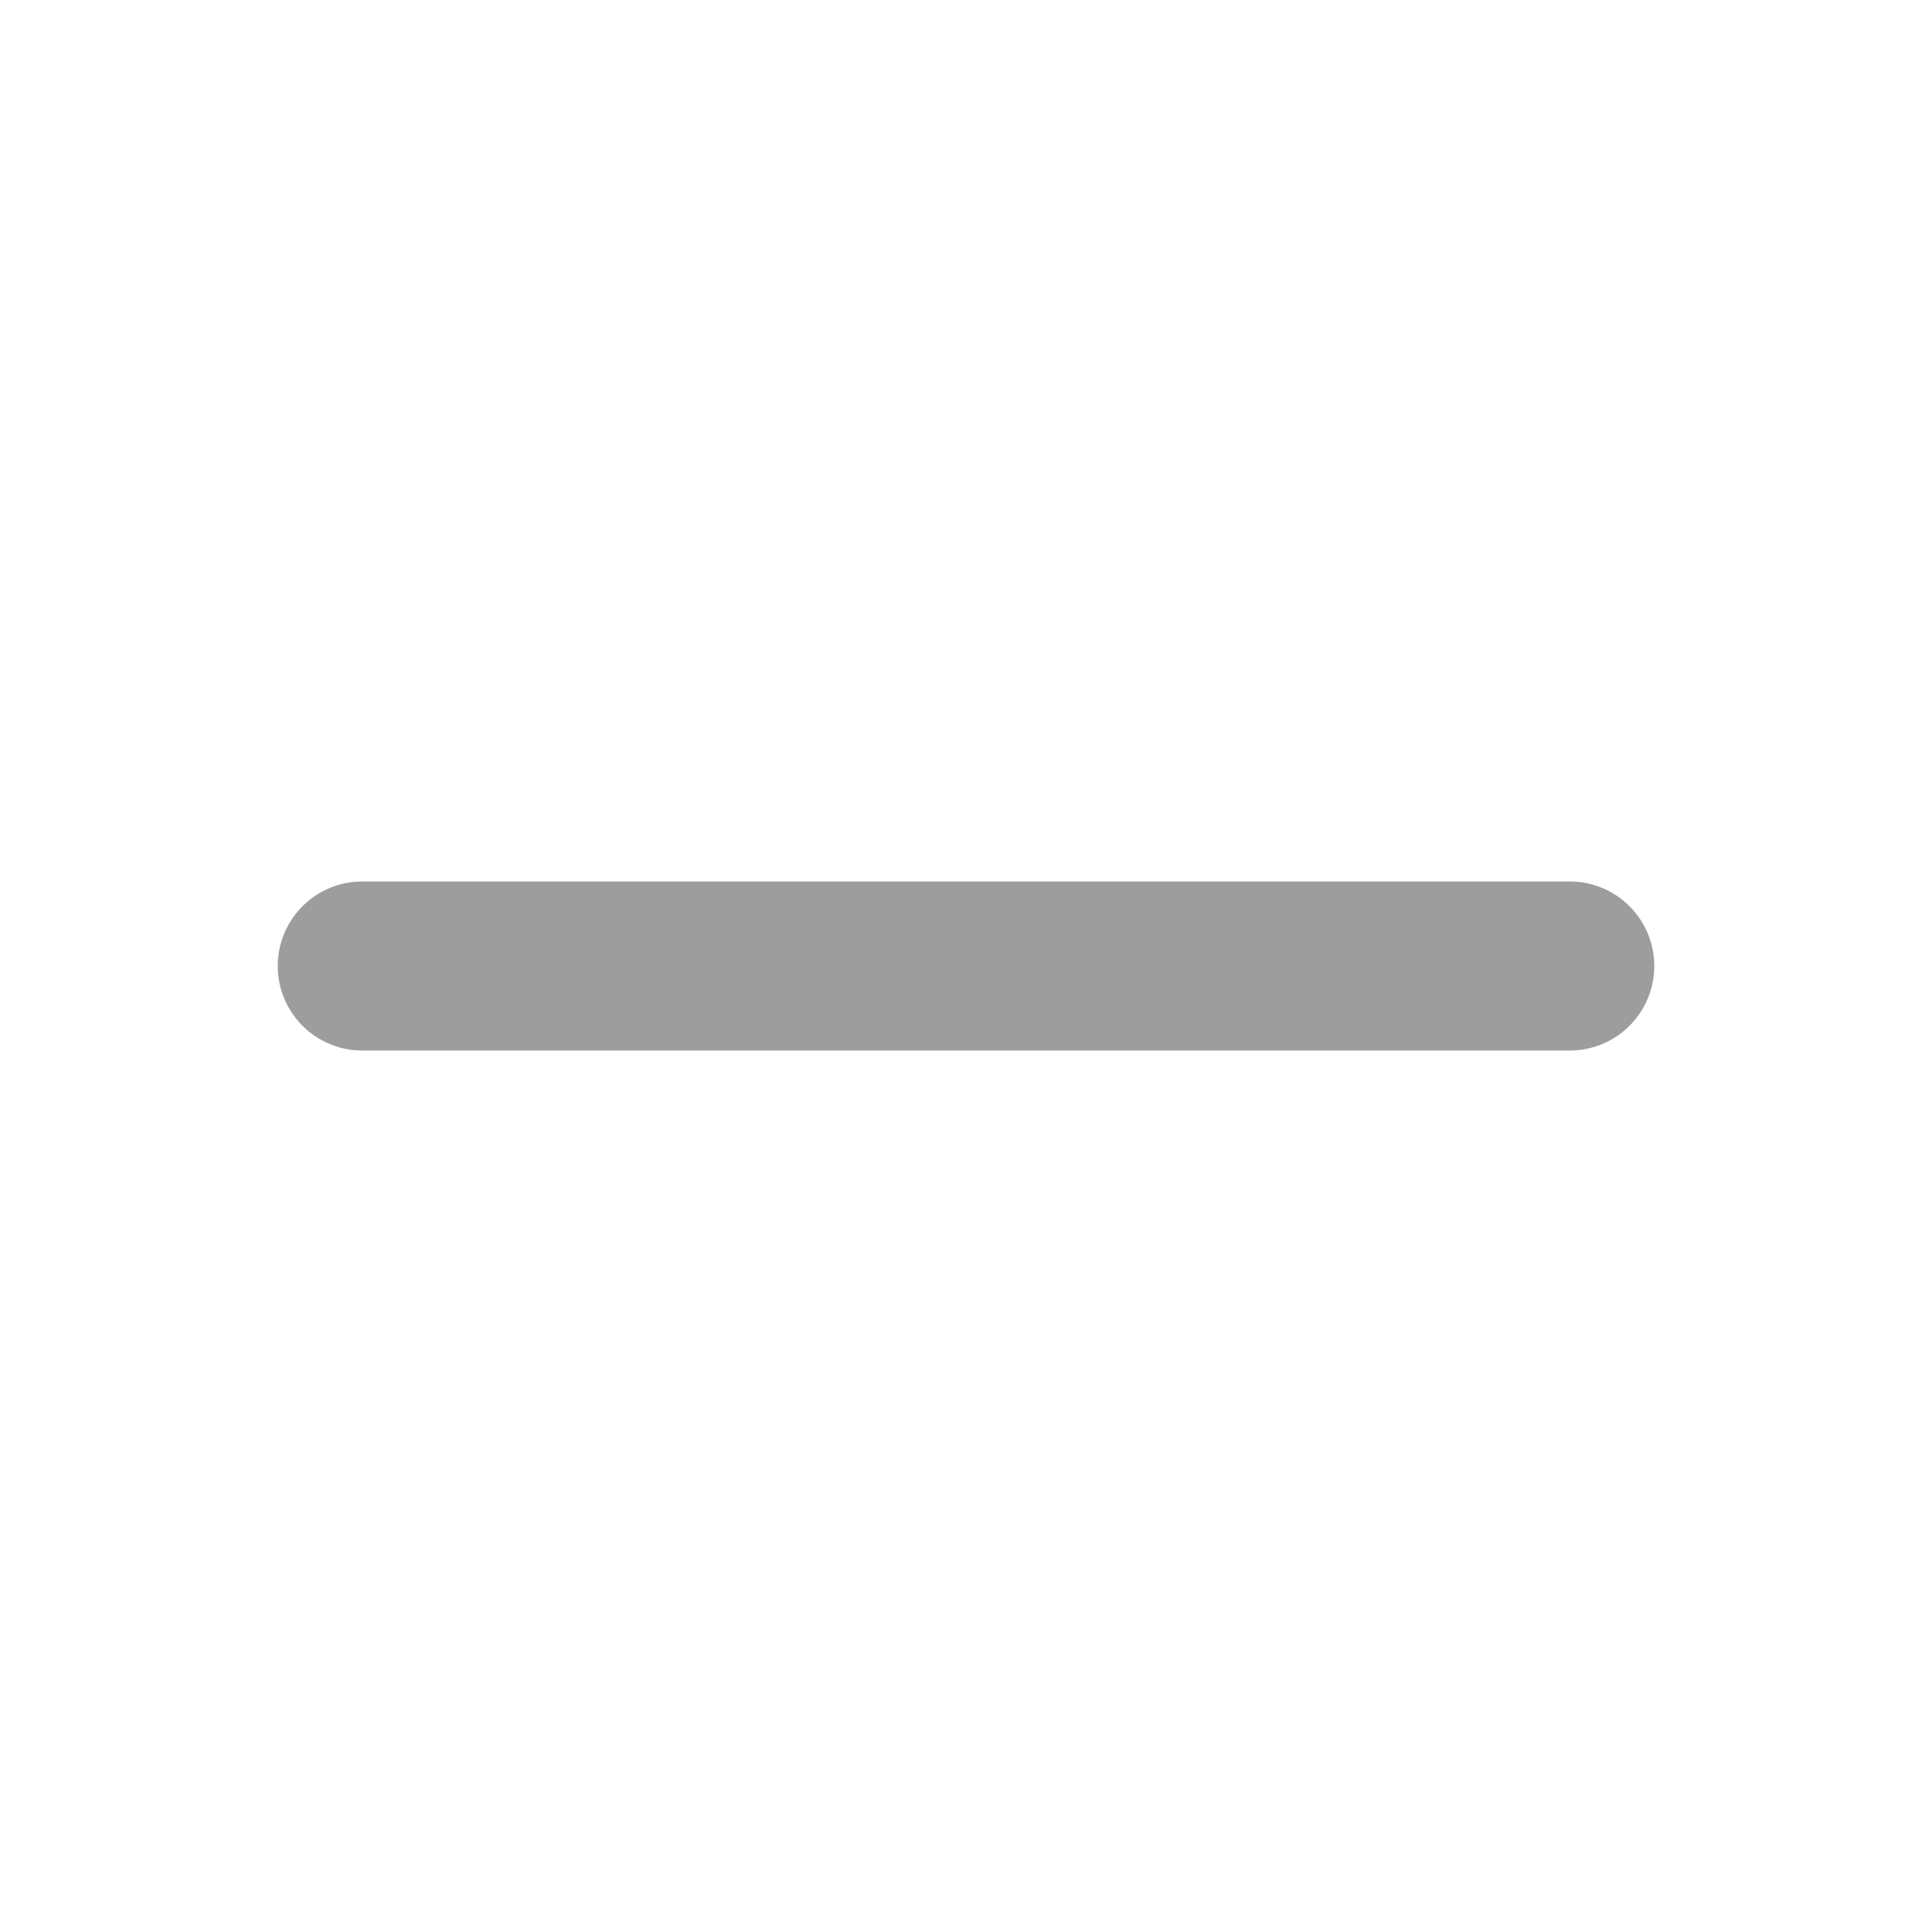
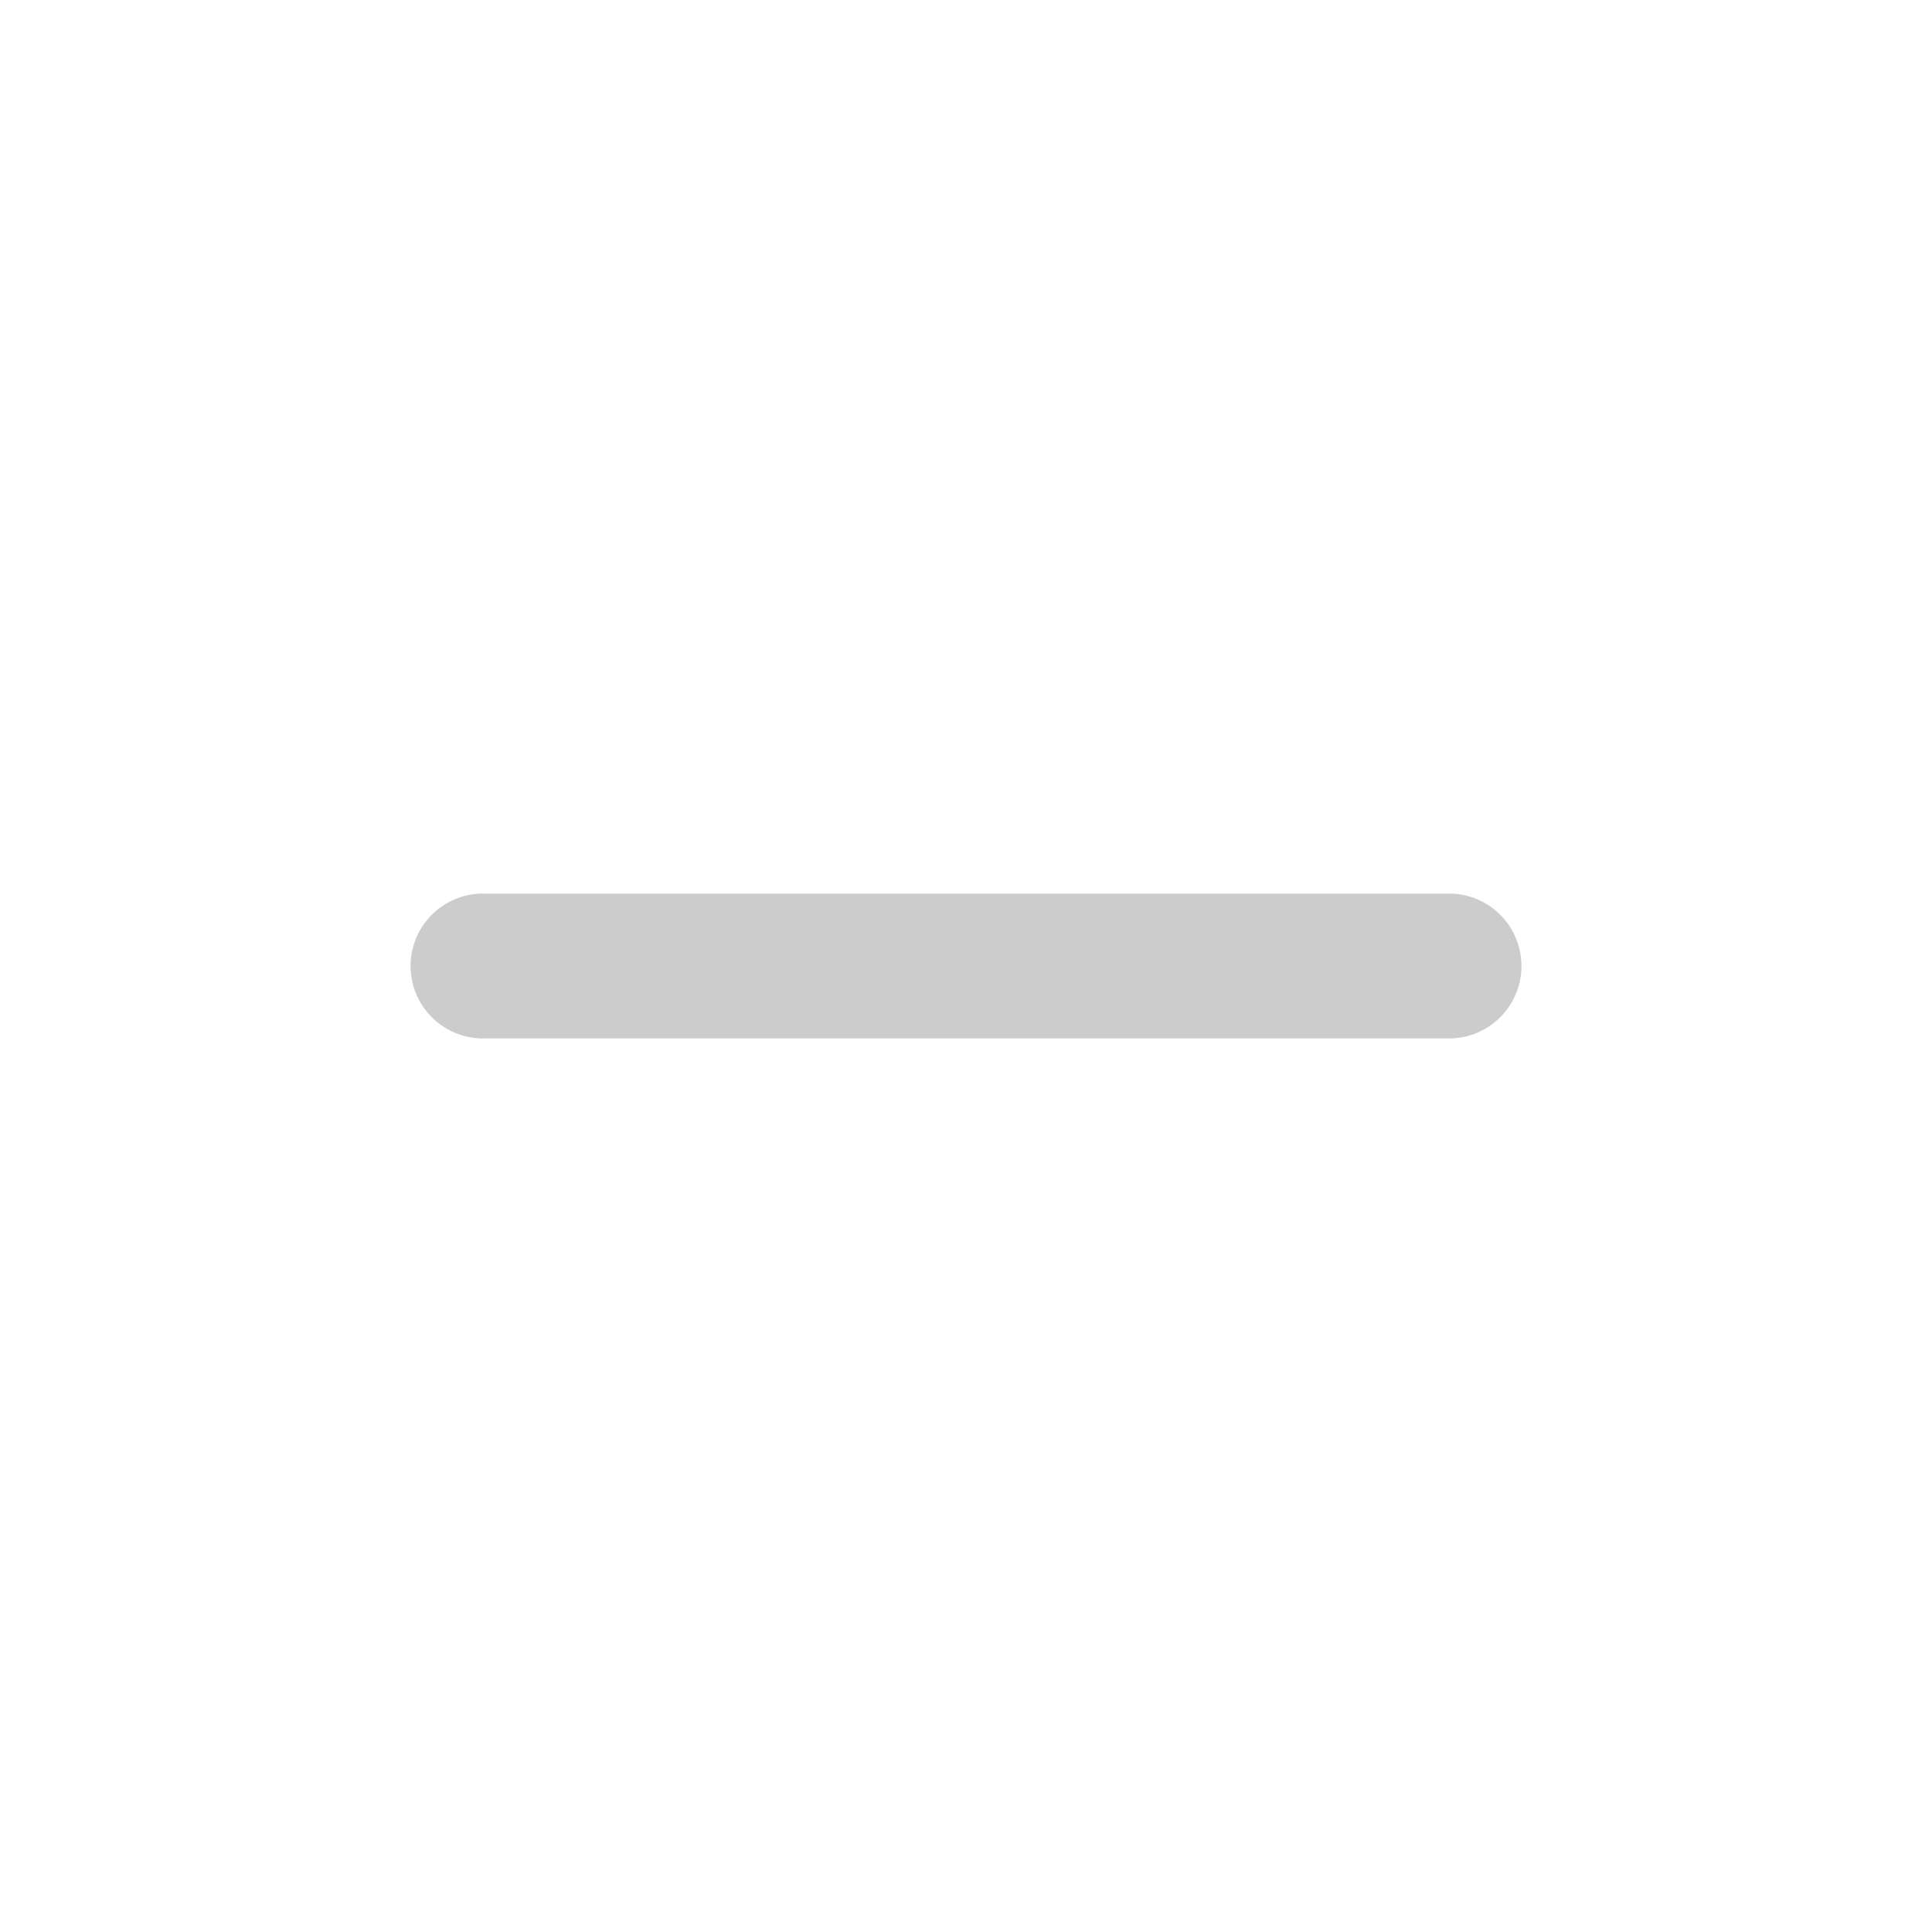
- <svg xmlns="http://www.w3.org/2000/svg" width="16" height="16" viewBox="0 0 16 16" fill="none" stroke="#9d9d9d" stroke-width="1.4" stroke-linecap="round" stroke-linejoin="round">
-   <line x1="3" y1="8" x2="13" y2="8" />
+ <svg xmlns="http://www.w3.org/2000/svg" width="16" height="16" viewBox="0 0 16 16">
+   <line x1="4" y1="8" x2="12" y2="8" stroke="#cccccc" stroke-width="1.2" stroke-linecap="round" />
</svg>
